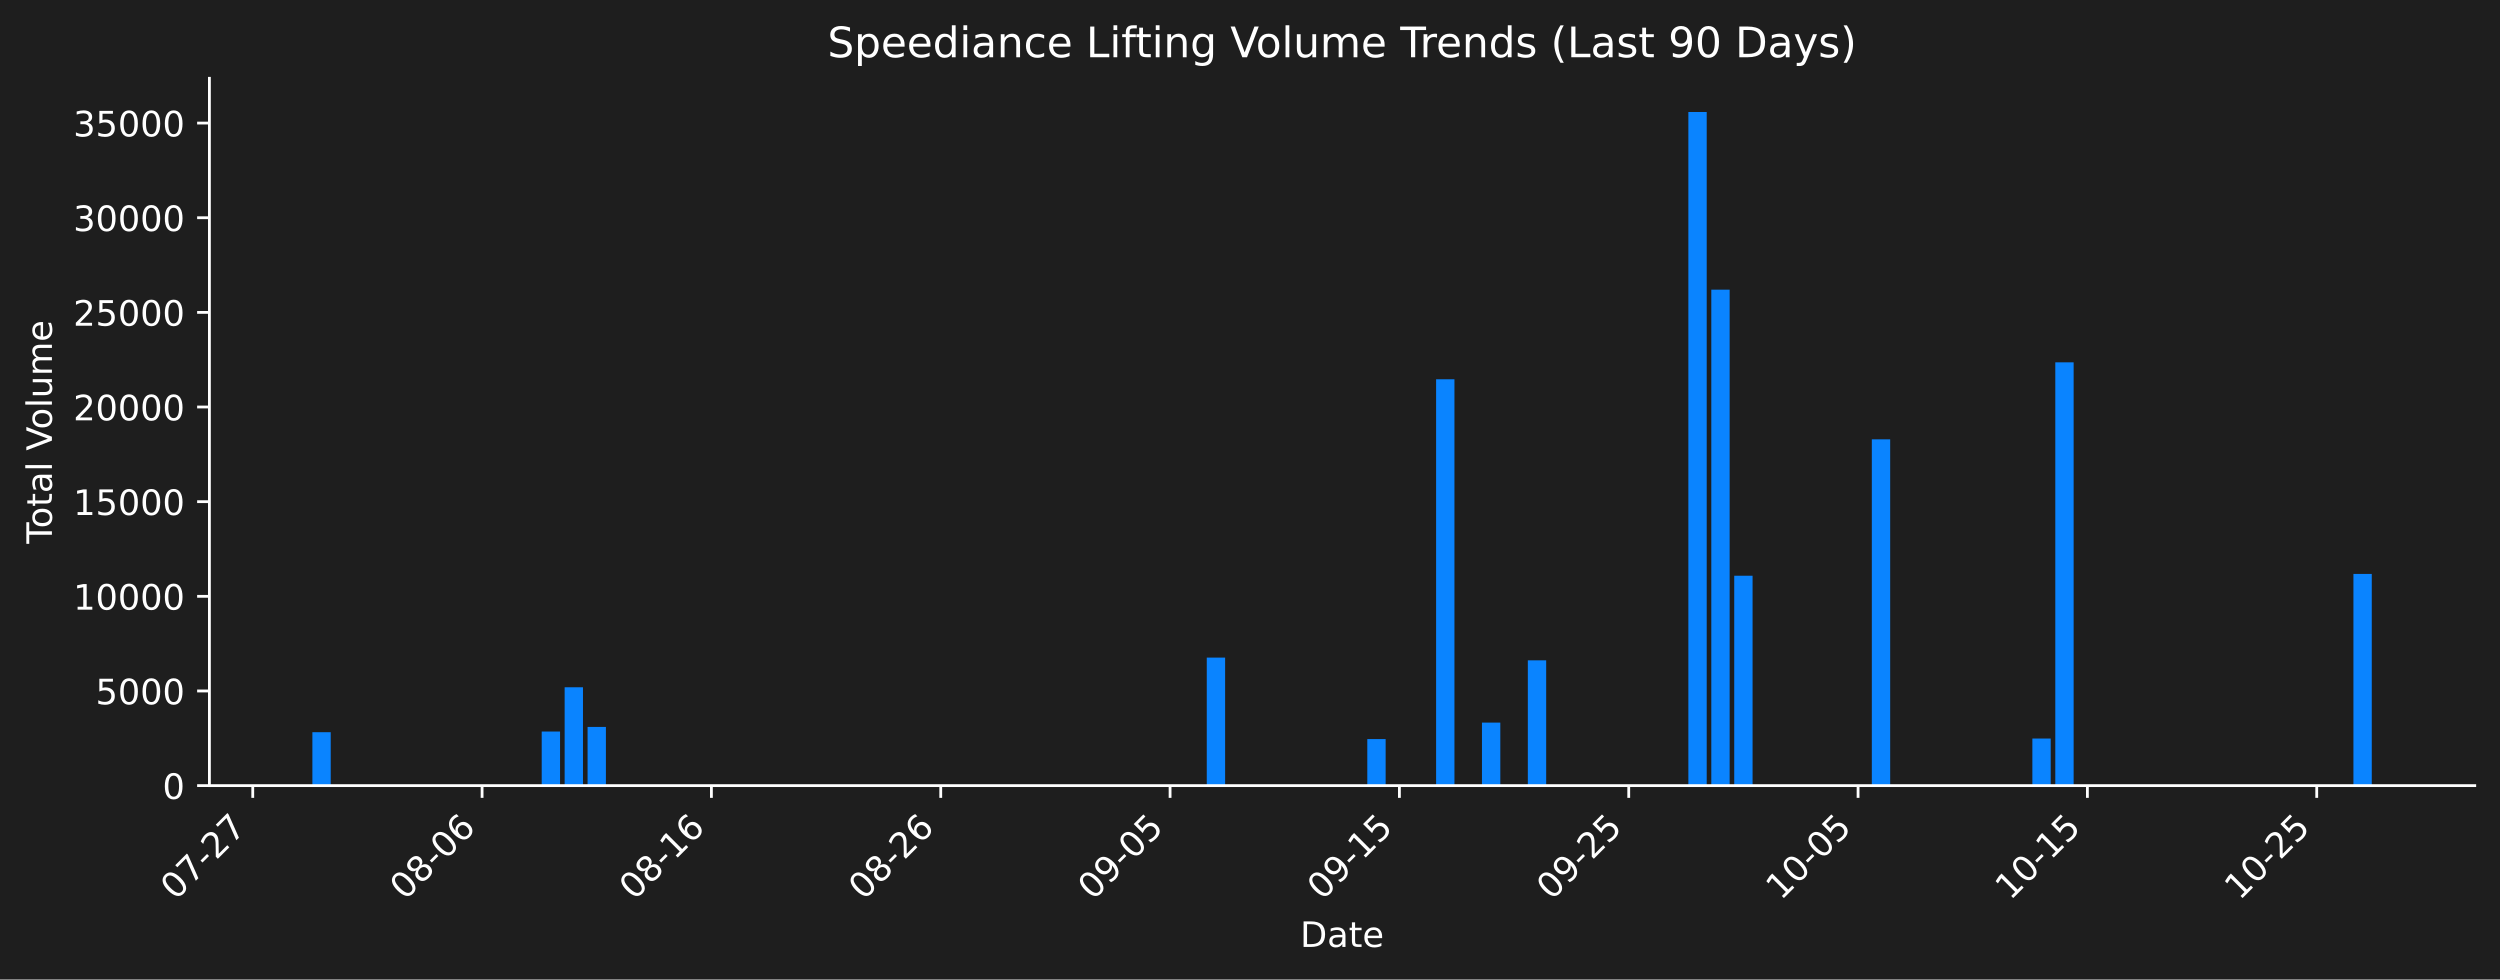
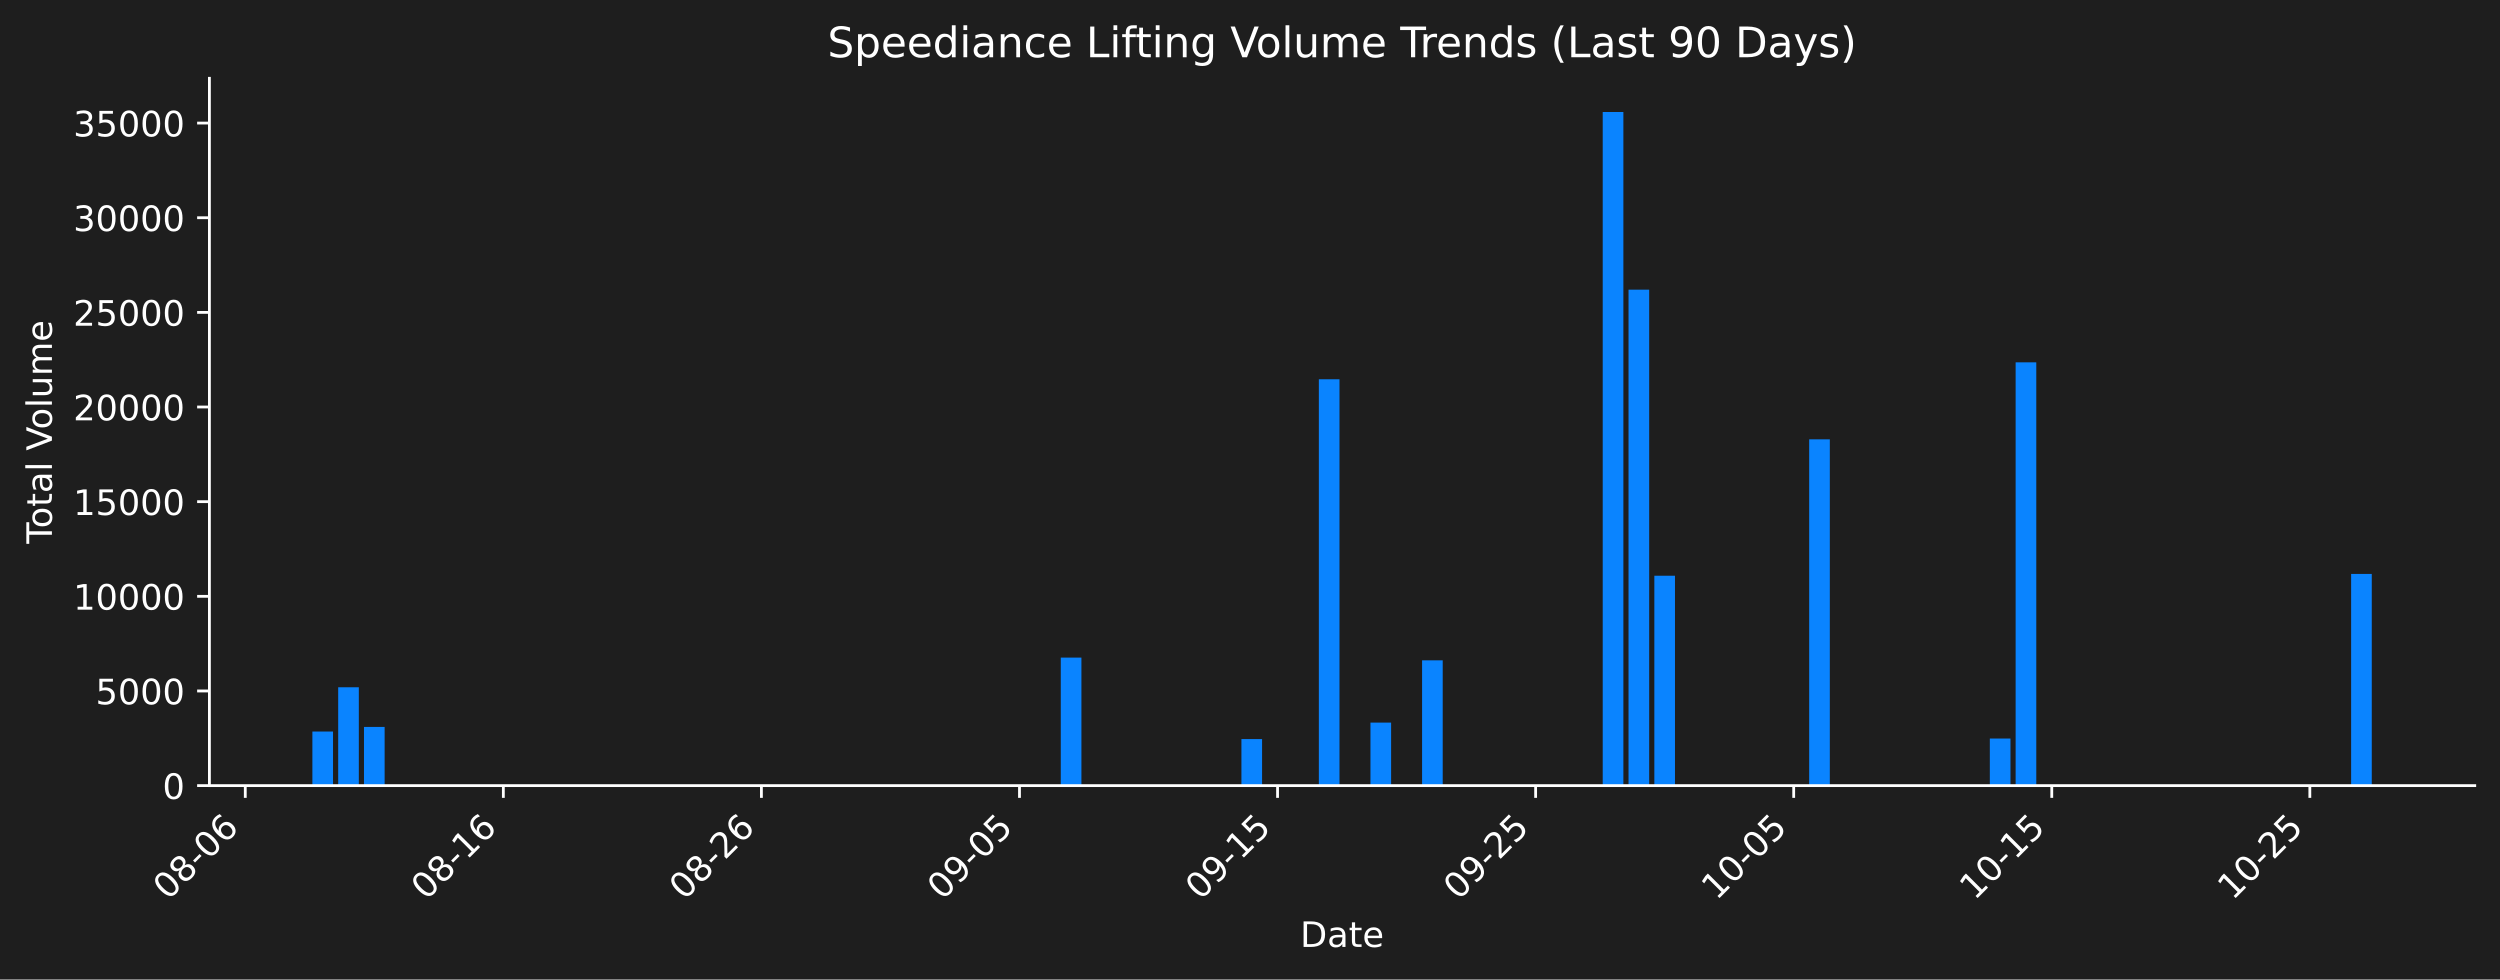
<svg xmlns="http://www.w3.org/2000/svg" xmlns:xlink="http://www.w3.org/1999/xlink" width="712.621pt" height="279.207pt" viewBox="0 0 712.621 279.207" version="1.1">
  <defs>
    <style type="text/css">*{stroke-linejoin: round; stroke-linecap: butt}</style>
  </defs>
  <g id="figure_1">
    <g id="patch_1">
      <path d="M 0 279.207  L 712.621 279.207  L 712.621 0  L 0 0  z " style="fill: #1e1e1e" />
    </g>
    <g id="axes_1">
      <g id="patch_2">
        <path d="M 59.691 223.939  L 705.421 223.939  L 705.421 22.318  L 59.691 22.318  L 59.691 223.939  z " style="fill: none" />
      </g>
      <g id="patch_3">
-         <path d="M 89.042 223.939  L 94.272 223.939  L 94.272 208.714  L 89.042 208.714  z " clip-path="url(#p6d4295b266)" style="fill: #0a84ff" />
+         <path d="M 89.042 223.939  L 94.927 223.939  L 94.927 208.513  L 89.042 208.513  z " clip-path="url(#p3758e4ab08)" style="fill: #0a84ff" />
      </g>
      <g id="patch_4">
-         <path d="M 154.413 223.939  L 159.642 223.939  L 159.642 208.513  L 154.413 208.513  z " clip-path="url(#p6d4295b266)" style="fill: #0a84ff" />
+         <path d="M 96.398 223.939  L 102.283 223.939  L 102.283 195.912  L 96.398 195.912  z " clip-path="url(#p3758e4ab08)" style="fill: #0a84ff" />
      </g>
      <g id="patch_5">
-         <path d="M 160.95 223.939  L 166.179 223.939  L 166.179 195.912  L 160.95 195.912  z " clip-path="url(#p6d4295b266)" style="fill: #0a84ff" />
+         <path d="M 103.754 223.939  L 109.639 223.939  L 109.639 207.219  L 103.754 207.219  z " clip-path="url(#p3758e4ab08)" style="fill: #0a84ff" />
      </g>
      <g id="patch_6">
-         <path d="M 167.487 223.939  L 172.716 223.939  L 172.716 207.219  L 167.487 207.219  z " clip-path="url(#p6d4295b266)" style="fill: #0a84ff" />
+         <path d="M 302.373 223.939  L 308.258 223.939  L 308.258 187.448  L 302.373 187.448  z " clip-path="url(#p3758e4ab08)" style="fill: #0a84ff" />
      </g>
      <g id="patch_7">
-         <path d="M 343.987 223.939  L 349.217 223.939  L 349.217 187.448  L 343.987 187.448  z " clip-path="url(#p6d4295b266)" style="fill: #0a84ff" />
+         <path d="M 353.866 223.939  L 359.751 223.939  L 359.751 210.678  L 353.866 210.678  z " clip-path="url(#p3758e4ab08)" style="fill: #0a84ff" />
      </g>
      <g id="patch_8">
-         <path d="M 389.746 223.939  L 394.976 223.939  L 394.976 210.678  L 389.746 210.678  z " clip-path="url(#p6d4295b266)" style="fill: #0a84ff" />
+         <path d="M 375.935 223.939  L 381.82 223.939  L 381.82 108.113  L 375.935 108.113  z " clip-path="url(#p3758e4ab08)" style="fill: #0a84ff" />
      </g>
      <g id="patch_9">
-         <path d="M 409.358 223.939  L 414.587 223.939  L 414.587 108.113  L 409.358 108.113  z " clip-path="url(#p6d4295b266)" style="fill: #0a84ff" />
+         <path d="M 390.647 223.939  L 396.532 223.939  L 396.532 205.981  L 390.647 205.981  z " clip-path="url(#p3758e4ab08)" style="fill: #0a84ff" />
      </g>
      <g id="patch_10">
-         <path d="M 422.432 223.939  L 427.661 223.939  L 427.661 205.981  L 422.432 205.981  z " clip-path="url(#p6d4295b266)" style="fill: #0a84ff" />
+         <path d="M 405.36 223.939  L 411.245 223.939  L 411.245 188.224  L 405.36 188.224  z " clip-path="url(#p3758e4ab08)" style="fill: #0a84ff" />
      </g>
      <g id="patch_11">
-         <path d="M 435.506 223.939  L 440.735 223.939  L 440.735 188.224  L 435.506 188.224  z " clip-path="url(#p6d4295b266)" style="fill: #0a84ff" />
+         <path d="M 456.854 223.939  L 462.739 223.939  L 462.739 31.919  L 456.854 31.919  z " clip-path="url(#p3758e4ab08)" style="fill: #0a84ff" />
      </g>
      <g id="patch_12">
-         <path d="M 481.265 223.939  L 486.495 223.939  L 486.495 31.919  L 481.265 31.919  z " clip-path="url(#p6d4295b266)" style="fill: #0a84ff" />
+         <path d="M 464.21 223.939  L 470.095 223.939  L 470.095 82.577  L 464.21 82.577  z " clip-path="url(#p3758e4ab08)" style="fill: #0a84ff" />
      </g>
      <g id="patch_13">
-         <path d="M 487.802 223.939  L 493.032 223.939  L 493.032 82.577  L 487.802 82.577  z " clip-path="url(#p6d4295b266)" style="fill: #0a84ff" />
+         <path d="M 471.566 223.939  L 477.451 223.939  L 477.451 164.121  L 471.566 164.121  z " clip-path="url(#p3758e4ab08)" style="fill: #0a84ff" />
      </g>
      <g id="patch_14">
-         <path d="M 494.339 223.939  L 499.569 223.939  L 499.569 164.121  L 494.339 164.121  z " clip-path="url(#p6d4295b266)" style="fill: #0a84ff" />
+         <path d="M 515.703 223.939  L 521.588 223.939  L 521.588 125.239  L 515.703 125.239  z " clip-path="url(#p3758e4ab08)" style="fill: #0a84ff" />
      </g>
      <g id="patch_15">
-         <path d="M 533.562 223.939  L 538.791 223.939  L 538.791 125.239  L 533.562 125.239  z " clip-path="url(#p6d4295b266)" style="fill: #0a84ff" />
+         <path d="M 567.197 223.939  L 573.082 223.939  L 573.082 210.514  L 567.197 210.514  z " clip-path="url(#p3758e4ab08)" style="fill: #0a84ff" />
      </g>
      <g id="patch_16">
-         <path d="M 579.321 223.939  L 584.551 223.939  L 584.551 210.514  L 579.321 210.514  z " clip-path="url(#p6d4295b266)" style="fill: #0a84ff" />
+         <path d="M 574.553 223.939  L 580.438 223.939  L 580.438 103.273  L 574.553 103.273  z " clip-path="url(#p3758e4ab08)" style="fill: #0a84ff" />
      </g>
      <g id="patch_17">
-         <path d="M 585.858 223.939  L 591.088 223.939  L 591.088 103.273  L 585.858 103.273  z " clip-path="url(#p6d4295b266)" style="fill: #0a84ff" />
-       </g>
-       <g id="patch_18">
-         <path d="M 670.84 223.939  L 676.069 223.939  L 676.069 163.598  L 670.84 163.598  z " clip-path="url(#p6d4295b266)" style="fill: #0a84ff" />
+         <path d="M 670.184 223.939  L 676.069 223.939  L 676.069 163.598  L 670.184 163.598  z " clip-path="url(#p3758e4ab08)" style="fill: #0a84ff" />
      </g>
      <g id="matplotlib.axis_1">
        <g id="xtick_1">
          <g id="line2d_1">
            <defs>
-               <path id="m72a44338f6" d="M 0 0  L 0 3.5  " style="stroke: #ffffff; stroke-width: 0.8" />
+               <path id="m75a19fc3f2" d="M 0 0  L 0 3.5  " style="stroke: #ffffff; stroke-width: 0.8" />
            </defs>
            <g>
-               <use xlink:href="#m72a44338f6" x="72.046" y="223.939" style="fill: #ffffff; stroke: #ffffff; stroke-width: 0.8" />
+               <use xlink:href="#m75a19fc3f2" x="69.916" y="223.939" style="fill: #ffffff; stroke: #ffffff; stroke-width: 0.8" />
            </g>
          </g>
          <g id="text_1">
-             <g style="fill: #ffffff" transform="translate(50.02812 256.8584) rotate(-45) scale(0.1 -0.1)">
+             <g style="fill: #ffffff" transform="translate(47.89825 256.8584) rotate(-45) scale(0.1 -0.1)">
              <defs>
                <path id="DejaVuSans-30" d="M 2034 4250  Q 1547 4250 1301 3770  Q 1056 3291 1056 2328  Q 1056 1369 1301 889  Q 1547 409 2034 409  Q 2525 409 2770 889  Q 3016 1369 3016 2328  Q 3016 3291 2770 3770  Q 2525 4250 2034 4250  z M 2034 4750  Q 2819 4750 3233 4129  Q 3647 3509 3647 2328  Q 3647 1150 3233 529  Q 2819 -91 2034 -91  Q 1250 -91 836 529  Q 422 1150 422 2328  Q 422 3509 836 4129  Q 1250 4750 2034 4750  z " transform="scale(0.015625)" />
-                 <path id="DejaVuSans-37" d="M 525 4666  L 3525 4666  L 3525 4397  L 1831 0  L 1172 0  L 2766 4134  L 525 4134  L 525 4666  z " transform="scale(0.015625)" />
+                 <path id="DejaVuSans-38" d="M 2034 2216  Q 1584 2216 1326 1975  Q 1069 1734 1069 1313  Q 1069 891 1326 650  Q 1584 409 2034 409  Q 2484 409 2743 651  Q 3003 894 3003 1313  Q 3003 1734 2745 1975  Q 2488 2216 2034 2216  z M 1403 2484  Q 997 2584 770 2862  Q 544 3141 544 3541  Q 544 4100 942 4425  Q 1341 4750 2034 4750  Q 2731 4750 3128 4425  Q 3525 4100 3525 3541  Q 3525 3141 3298 2862  Q 3072 2584 2669 2484  Q 3125 2378 3379 2068  Q 3634 1759 3634 1313  Q 3634 634 3220 271  Q 2806 -91 2034 -91  Q 1263 -91 848 271  Q 434 634 434 1313  Q 434 1759 690 2068  Q 947 2378 1403 2484  z M 1172 3481  Q 1172 3119 1398 2916  Q 1625 2713 2034 2713  Q 2441 2713 2670 2916  Q 2900 3119 2900 3481  Q 2900 3844 2670 4047  Q 2441 4250 2034 4250  Q 1625 4250 1398 4047  Q 1172 3844 1172 3481  z " transform="scale(0.015625)" />
                <path id="DejaVuSans-2d" d="M 313 2009  L 1997 2009  L 1997 1497  L 313 1497  L 313 2009  z " transform="scale(0.015625)" />
-                 <path id="DejaVuSans-32" d="M 1228 531  L 3431 531  L 3431 0  L 469 0  L 469 531  Q 828 903 1448 1529  Q 2069 2156 2228 2338  Q 2531 2678 2651 2914  Q 2772 3150 2772 3378  Q 2772 3750 2511 3984  Q 2250 4219 1831 4219  Q 1534 4219 1204 4116  Q 875 4013 500 3803  L 500 4441  Q 881 4594 1212 4672  Q 1544 4750 1819 4750  Q 2544 4750 2975 4387  Q 3406 4025 3406 3419  Q 3406 3131 3298 2873  Q 3191 2616 2906 2266  Q 2828 2175 2409 1742  Q 1991 1309 1228 531  z " transform="scale(0.015625)" />
+                 <path id="DejaVuSans-36" d="M 2113 2584  Q 1688 2584 1439 2293  Q 1191 2003 1191 1497  Q 1191 994 1439 701  Q 1688 409 2113 409  Q 2538 409 2786 701  Q 3034 994 3034 1497  Q 3034 2003 2786 2293  Q 2538 2584 2113 2584  z M 3366 4563  L 3366 3988  Q 3128 4100 2886 4159  Q 2644 4219 2406 4219  Q 1781 4219 1451 3797  Q 1122 3375 1075 2522  Q 1259 2794 1537 2939  Q 1816 3084 2150 3084  Q 2853 3084 3261 2657  Q 3669 2231 3669 1497  Q 3669 778 3244 343  Q 2819 -91 2113 -91  Q 1303 -91 875 529  Q 447 1150 447 2328  Q 447 3434 972 4092  Q 1497 4750 2381 4750  Q 2619 4750 2861 4703  Q 3103 4656 3366 4563  z " transform="scale(0.015625)" />
              </defs>
              <use xlink:href="#DejaVuSans-30" />
-               <use xlink:href="#DejaVuSans-37" transform="translate(63.62305 0)" />
-               <use xlink:href="#DejaVuSans-2d" transform="translate(127.2461 0)" />
-               <use xlink:href="#DejaVuSans-32" transform="translate(163.3301 0)" />
-               <use xlink:href="#DejaVuSans-37" transform="translate(226.9531 0)" />
+               <use xlink:href="#DejaVuSans-38" transform="translate(63.62305 0)" />
+               <use xlink:href="#DejaVuSans-2d" transform="translate(127.2461 0)" />
+               <use xlink:href="#DejaVuSans-30" transform="translate(163.3301 0)" />
+               <use xlink:href="#DejaVuSans-36" transform="translate(226.9531 0)" />
            </g>
          </g>
        </g>
        <g id="xtick_2">
          <g id="line2d_2">
            <g>
-               <use xlink:href="#m72a44338f6" x="137.416" y="223.939" style="fill: #ffffff; stroke: #ffffff; stroke-width: 0.8" />
+               <use xlink:href="#m75a19fc3f2" x="143.478" y="223.939" style="fill: #ffffff; stroke: #ffffff; stroke-width: 0.8" />
            </g>
          </g>
          <g id="text_2">
-             <g style="fill: #ffffff" transform="translate(115.3986 256.8584) rotate(-45) scale(0.1 -0.1)">
-               <defs>
-                 <path id="DejaVuSans-38" d="M 2034 2216  Q 1584 2216 1326 1975  Q 1069 1734 1069 1313  Q 1069 891 1326 650  Q 1584 409 2034 409  Q 2484 409 2743 651  Q 3003 894 3003 1313  Q 3003 1734 2745 1975  Q 2488 2216 2034 2216  z M 1403 2484  Q 997 2584 770 2862  Q 544 3141 544 3541  Q 544 4100 942 4425  Q 1341 4750 2034 4750  Q 2731 4750 3128 4425  Q 3525 4100 3525 3541  Q 3525 3141 3298 2862  Q 3072 2584 2669 2484  Q 3125 2378 3379 2068  Q 3634 1759 3634 1313  Q 3634 634 3220 271  Q 2806 -91 2034 -91  Q 1263 -91 848 271  Q 434 634 434 1313  Q 434 1759 690 2068  Q 947 2378 1403 2484  z M 1172 3481  Q 1172 3119 1398 2916  Q 1625 2713 2034 2713  Q 2441 2713 2670 2916  Q 2900 3119 2900 3481  Q 2900 3844 2670 4047  Q 2441 4250 2034 4250  Q 1625 4250 1398 4047  Q 1172 3844 1172 3481  z " transform="scale(0.015625)" />
-                 <path id="DejaVuSans-36" d="M 2113 2584  Q 1688 2584 1439 2293  Q 1191 2003 1191 1497  Q 1191 994 1439 701  Q 1688 409 2113 409  Q 2538 409 2786 701  Q 3034 994 3034 1497  Q 3034 2003 2786 2293  Q 2538 2584 2113 2584  z M 3366 4563  L 3366 3988  Q 3128 4100 2886 4159  Q 2644 4219 2406 4219  Q 1781 4219 1451 3797  Q 1122 3375 1075 2522  Q 1259 2794 1537 2939  Q 1816 3084 2150 3084  Q 2853 3084 3261 2657  Q 3669 2231 3669 1497  Q 3669 778 3244 343  Q 2819 -91 2113 -91  Q 1303 -91 875 529  Q 447 1150 447 2328  Q 447 3434 972 4092  Q 1497 4750 2381 4750  Q 2619 4750 2861 4703  Q 3103 4656 3366 4563  z " transform="scale(0.015625)" />
-               </defs>
-               <use xlink:href="#DejaVuSans-30" />
-               <use xlink:href="#DejaVuSans-38" transform="translate(63.62305 0)" />
-               <use xlink:href="#DejaVuSans-2d" transform="translate(127.2461 0)" />
-               <use xlink:href="#DejaVuSans-30" transform="translate(163.3301 0)" />
-               <use xlink:href="#DejaVuSans-36" transform="translate(226.9531 0)" />
-             </g>
-           </g>
-         </g>
-         <g id="xtick_3">
-           <g id="line2d_3">
-             <g>
-               <use xlink:href="#m72a44338f6" x="202.787" y="223.939" style="fill: #ffffff; stroke: #ffffff; stroke-width: 0.8" />
-             </g>
-           </g>
-           <g id="text_3">
-             <g style="fill: #ffffff" transform="translate(180.7692 256.8584) rotate(-45) scale(0.1 -0.1)">
+             <g style="fill: #ffffff" transform="translate(121.4606 256.8584) rotate(-45) scale(0.1 -0.1)">
              <defs>
                <path id="DejaVuSans-31" d="M 794 531  L 1825 531  L 1825 4091  L 703 3866  L 703 4441  L 1819 4666  L 2450 4666  L 2450 531  L 3481 531  L 3481 0  L 794 0  L 794 531  z " transform="scale(0.015625)" />
              </defs>
              <use xlink:href="#DejaVuSans-30" />
              <use xlink:href="#DejaVuSans-38" transform="translate(63.62305 0)" />
              <use xlink:href="#DejaVuSans-2d" transform="translate(127.2461 0)" />
              <use xlink:href="#DejaVuSans-31" transform="translate(163.3301 0)" />
              <use xlink:href="#DejaVuSans-36" transform="translate(226.9531 0)" />
            </g>
          </g>
        </g>
+         <g id="xtick_3">
+           <g id="line2d_3">
+             <g>
+               <use xlink:href="#m75a19fc3f2" x="217.04" y="223.939" style="fill: #ffffff; stroke: #ffffff; stroke-width: 0.8" />
+             </g>
+           </g>
+           <g id="text_3">
+             <g style="fill: #ffffff" transform="translate(195.0229 256.8584) rotate(-45) scale(0.1 -0.1)">
+               <defs>
+                 <path id="DejaVuSans-32" d="M 1228 531  L 3431 531  L 3431 0  L 469 0  L 469 531  Q 828 903 1448 1529  Q 2069 2156 2228 2338  Q 2531 2678 2651 2914  Q 2772 3150 2772 3378  Q 2772 3750 2511 3984  Q 2250 4219 1831 4219  Q 1534 4219 1204 4116  Q 875 4013 500 3803  L 500 4441  Q 881 4594 1212 4672  Q 1544 4750 1819 4750  Q 2544 4750 2975 4387  Q 3406 4025 3406 3419  Q 3406 3131 3298 2873  Q 3191 2616 2906 2266  Q 2828 2175 2409 1742  Q 1991 1309 1228 531  z " transform="scale(0.015625)" />
+               </defs>
+               <use xlink:href="#DejaVuSans-30" />
+               <use xlink:href="#DejaVuSans-38" transform="translate(63.62305 0)" />
+               <use xlink:href="#DejaVuSans-2d" transform="translate(127.2461 0)" />
+               <use xlink:href="#DejaVuSans-32" transform="translate(163.3301 0)" />
+               <use xlink:href="#DejaVuSans-36" transform="translate(226.9531 0)" />
+             </g>
+           </g>
+         </g>
        <g id="xtick_4">
          <g id="line2d_4">
            <g>
-               <use xlink:href="#m72a44338f6" x="268.157" y="223.939" style="fill: #ffffff; stroke: #ffffff; stroke-width: 0.8" />
+               <use xlink:href="#m75a19fc3f2" x="290.603" y="223.939" style="fill: #ffffff; stroke: #ffffff; stroke-width: 0.8" />
            </g>
          </g>
          <g id="text_4">
-             <g style="fill: #ffffff" transform="translate(246.1397 256.8584) rotate(-45) scale(0.1 -0.1)">
-               <use xlink:href="#DejaVuSans-30" />
-               <use xlink:href="#DejaVuSans-38" transform="translate(63.62305 0)" />
-               <use xlink:href="#DejaVuSans-2d" transform="translate(127.2461 0)" />
-               <use xlink:href="#DejaVuSans-32" transform="translate(163.3301 0)" />
-               <use xlink:href="#DejaVuSans-36" transform="translate(226.9531 0)" />
-             </g>
-           </g>
-         </g>
-         <g id="xtick_5">
-           <g id="line2d_5">
-             <g>
-               <use xlink:href="#m72a44338f6" x="333.528" y="223.939" style="fill: #ffffff; stroke: #ffffff; stroke-width: 0.8" />
-             </g>
-           </g>
-           <g id="text_5">
-             <g style="fill: #ffffff" transform="translate(311.5102 256.8584) rotate(-45) scale(0.1 -0.1)">
+             <g style="fill: #ffffff" transform="translate(268.5852 256.8584) rotate(-45) scale(0.1 -0.1)">
              <defs>
                <path id="DejaVuSans-39" d="M 703 97  L 703 672  Q 941 559 1184 500  Q 1428 441 1663 441  Q 2288 441 2617 861  Q 2947 1281 2994 2138  Q 2813 1869 2534 1725  Q 2256 1581 1919 1581  Q 1219 1581 811 2004  Q 403 2428 403 3163  Q 403 3881 828 4315  Q 1253 4750 1959 4750  Q 2769 4750 3195 4129  Q 3622 3509 3622 2328  Q 3622 1225 3098 567  Q 2575 -91 1691 -91  Q 1453 -91 1209 -44  Q 966 3 703 97  z M 1959 2075  Q 2384 2075 2632 2365  Q 2881 2656 2881 3163  Q 2881 3666 2632 3958  Q 2384 4250 1959 4250  Q 1534 4250 1286 3958  Q 1038 3666 1038 3163  Q 1038 2656 1286 2365  Q 1534 2075 1959 2075  z " transform="scale(0.015625)" />
                <path id="DejaVuSans-35" d="M 691 4666  L 3169 4666  L 3169 4134  L 1269 4134  L 1269 2991  Q 1406 3038 1543 3061  Q 1681 3084 1819 3084  Q 2600 3084 3056 2656  Q 3513 2228 3513 1497  Q 3513 744 3044 326  Q 2575 -91 1722 -91  Q 1428 -91 1123 -41  Q 819 9 494 109  L 494 744  Q 775 591 1075 516  Q 1375 441 1709 441  Q 2250 441 2565 725  Q 2881 1009 2881 1497  Q 2881 1984 2565 2268  Q 2250 2553 1709 2553  Q 1456 2553 1204 2497  Q 953 2441 691 2322  L 691 4666  z " transform="scale(0.015625)" />
              </defs>
              <use xlink:href="#DejaVuSans-30" />
              <use xlink:href="#DejaVuSans-39" transform="translate(63.62305 0)" />
              <use xlink:href="#DejaVuSans-2d" transform="translate(127.2461 0)" />
              <use xlink:href="#DejaVuSans-30" transform="translate(163.3301 0)" />
              <use xlink:href="#DejaVuSans-35" transform="translate(226.9531 0)" />
            </g>
          </g>
        </g>
+         <g id="xtick_5">
+           <g id="line2d_5">
+             <g>
+               <use xlink:href="#m75a19fc3f2" x="364.165" y="223.939" style="fill: #ffffff; stroke: #ffffff; stroke-width: 0.8" />
+             </g>
+           </g>
+           <g id="text_5">
+             <g style="fill: #ffffff" transform="translate(342.1475 256.8584) rotate(-45) scale(0.1 -0.1)">
+               <use xlink:href="#DejaVuSans-30" />
+               <use xlink:href="#DejaVuSans-39" transform="translate(63.62305 0)" />
+               <use xlink:href="#DejaVuSans-2d" transform="translate(127.2461 0)" />
+               <use xlink:href="#DejaVuSans-31" transform="translate(163.3301 0)" />
+               <use xlink:href="#DejaVuSans-35" transform="translate(226.9531 0)" />
+             </g>
+           </g>
+         </g>
        <g id="xtick_6">
          <g id="line2d_6">
            <g>
-               <use xlink:href="#m72a44338f6" x="398.898" y="223.939" style="fill: #ffffff; stroke: #ffffff; stroke-width: 0.8" />
+               <use xlink:href="#m75a19fc3f2" x="437.727" y="223.939" style="fill: #ffffff; stroke: #ffffff; stroke-width: 0.8" />
            </g>
          </g>
          <g id="text_6">
-             <g style="fill: #ffffff" transform="translate(376.8807 256.8584) rotate(-45) scale(0.1 -0.1)">
+             <g style="fill: #ffffff" transform="translate(415.7098 256.8584) rotate(-45) scale(0.1 -0.1)">
              <use xlink:href="#DejaVuSans-30" />
              <use xlink:href="#DejaVuSans-39" transform="translate(63.62305 0)" />
              <use xlink:href="#DejaVuSans-2d" transform="translate(127.2461 0)" />
-               <use xlink:href="#DejaVuSans-31" transform="translate(163.3301 0)" />
+               <use xlink:href="#DejaVuSans-32" transform="translate(163.3301 0)" />
              <use xlink:href="#DejaVuSans-35" transform="translate(226.9531 0)" />
            </g>
          </g>
        </g>
        <g id="xtick_7">
          <g id="line2d_7">
            <g>
-               <use xlink:href="#m72a44338f6" x="464.269" y="223.939" style="fill: #ffffff; stroke: #ffffff; stroke-width: 0.8" />
+               <use xlink:href="#m75a19fc3f2" x="511.29" y="223.939" style="fill: #ffffff; stroke: #ffffff; stroke-width: 0.8" />
            </g>
          </g>
          <g id="text_7">
-             <g style="fill: #ffffff" transform="translate(442.2512 256.8584) rotate(-45) scale(0.1 -0.1)">
-               <use xlink:href="#DejaVuSans-30" />
-               <use xlink:href="#DejaVuSans-39" transform="translate(63.62305 0)" />
-               <use xlink:href="#DejaVuSans-2d" transform="translate(127.2461 0)" />
-               <use xlink:href="#DejaVuSans-32" transform="translate(163.3301 0)" />
+             <g style="fill: #ffffff" transform="translate(489.2721 256.8584) rotate(-45) scale(0.1 -0.1)">
+               <use xlink:href="#DejaVuSans-31" />
+               <use xlink:href="#DejaVuSans-30" transform="translate(63.62305 0)" />
+               <use xlink:href="#DejaVuSans-2d" transform="translate(127.2461 0)" />
+               <use xlink:href="#DejaVuSans-30" transform="translate(163.3301 0)" />
              <use xlink:href="#DejaVuSans-35" transform="translate(226.9531 0)" />
            </g>
          </g>
        </g>
        <g id="xtick_8">
          <g id="line2d_8">
            <g>
-               <use xlink:href="#m72a44338f6" x="529.639" y="223.939" style="fill: #ffffff; stroke: #ffffff; stroke-width: 0.8" />
+               <use xlink:href="#m75a19fc3f2" x="584.852" y="223.939" style="fill: #ffffff; stroke: #ffffff; stroke-width: 0.8" />
            </g>
          </g>
          <g id="text_8">
-             <g style="fill: #ffffff" transform="translate(507.6218 256.8584) rotate(-45) scale(0.1 -0.1)">
+             <g style="fill: #ffffff" transform="translate(562.8345 256.8584) rotate(-45) scale(0.1 -0.1)">
              <use xlink:href="#DejaVuSans-31" />
              <use xlink:href="#DejaVuSans-30" transform="translate(63.62305 0)" />
              <use xlink:href="#DejaVuSans-2d" transform="translate(127.2461 0)" />
-               <use xlink:href="#DejaVuSans-30" transform="translate(163.3301 0)" />
+               <use xlink:href="#DejaVuSans-31" transform="translate(163.3301 0)" />
              <use xlink:href="#DejaVuSans-35" transform="translate(226.9531 0)" />
            </g>
          </g>
        </g>
        <g id="xtick_9">
          <g id="line2d_9">
            <g>
-               <use xlink:href="#m72a44338f6" x="595.01" y="223.939" style="fill: #ffffff; stroke: #ffffff; stroke-width: 0.8" />
+               <use xlink:href="#m75a19fc3f2" x="658.414" y="223.939" style="fill: #ffffff; stroke: #ffffff; stroke-width: 0.8" />
            </g>
          </g>
          <g id="text_9">
-             <g style="fill: #ffffff" transform="translate(572.9923 256.8584) rotate(-45) scale(0.1 -0.1)">
+             <g style="fill: #ffffff" transform="translate(636.3968 256.8584) rotate(-45) scale(0.1 -0.1)">
              <use xlink:href="#DejaVuSans-31" />
              <use xlink:href="#DejaVuSans-30" transform="translate(63.62305 0)" />
              <use xlink:href="#DejaVuSans-2d" transform="translate(127.2461 0)" />
-               <use xlink:href="#DejaVuSans-31" transform="translate(163.3301 0)" />
-               <use xlink:href="#DejaVuSans-35" transform="translate(226.9531 0)" />
-             </g>
-           </g>
-         </g>
-         <g id="xtick_10">
-           <g id="line2d_10">
-             <g>
-               <use xlink:href="#m72a44338f6" x="660.38" y="223.939" style="fill: #ffffff; stroke: #ffffff; stroke-width: 0.8" />
-             </g>
-           </g>
-           <g id="text_10">
-             <g style="fill: #ffffff" transform="translate(638.3628 256.8584) rotate(-45) scale(0.1 -0.1)">
-               <use xlink:href="#DejaVuSans-31" />
-               <use xlink:href="#DejaVuSans-30" transform="translate(63.62305 0)" />
-               <use xlink:href="#DejaVuSans-2d" transform="translate(127.2461 0)" />
              <use xlink:href="#DejaVuSans-32" transform="translate(163.3301 0)" />
              <use xlink:href="#DejaVuSans-35" transform="translate(226.9531 0)" />
            </g>
          </g>
        </g>
-         <g id="text_11">
+         <g id="text_10">
          <g style="fill: #ffffff" transform="translate(370.6048 269.9274) scale(0.1 -0.1)">
            <defs>
              <path id="DejaVuSans-44" d="M 1259 4147  L 1259 519  L 2022 519  Q 2988 519 3436 956  Q 3884 1394 3884 2338  Q 3884 3275 3436 3711  Q 2988 4147 2022 4147  L 1259 4147  z M 628 4666  L 1925 4666  Q 3281 4666 3915 4102  Q 4550 3538 4550 2338  Q 4550 1131 3912 565  Q 3275 0 1925 0  L 628 0  L 628 4666  z " transform="scale(0.015625)" />
              <path id="DejaVuSans-61" d="M 2194 1759  Q 1497 1759 1228 1600  Q 959 1441 959 1056  Q 959 750 1161 570  Q 1363 391 1709 391  Q 2188 391 2477 730  Q 2766 1069 2766 1631  L 2766 1759  L 2194 1759  z M 3341 1997  L 3341 0  L 2766 0  L 2766 531  Q 2569 213 2275 61  Q 1981 -91 1556 -91  Q 1019 -91 701 211  Q 384 513 384 1019  Q 384 1609 779 1909  Q 1175 2209 1959 2209  L 2766 2209  L 2766 2266  Q 2766 2663 2505 2880  Q 2244 3097 1772 3097  Q 1472 3097 1187 3025  Q 903 2953 641 2809  L 641 3341  Q 956 3463 1253 3523  Q 1550 3584 1831 3584  Q 2591 3584 2966 3190  Q 3341 2797 3341 1997  z " transform="scale(0.015625)" />
              <path id="DejaVuSans-74" d="M 1172 4494  L 1172 3500  L 2356 3500  L 2356 3053  L 1172 3053  L 1172 1153  Q 1172 725 1289 603  Q 1406 481 1766 481  L 2356 481  L 2356 0  L 1766 0  Q 1100 0 847 248  Q 594 497 594 1153  L 594 3053  L 172 3053  L 172 3500  L 594 3500  L 594 4494  L 1172 4494  z " transform="scale(0.015625)" />
              <path id="DejaVuSans-65" d="M 3597 1894  L 3597 1613  L 953 1613  Q 991 1019 1311 708  Q 1631 397 2203 397  Q 2534 397 2845 478  Q 3156 559 3463 722  L 3463 178  Q 3153 47 2828 -22  Q 2503 -91 2169 -91  Q 1331 -91 842 396  Q 353 884 353 1716  Q 353 2575 817 3079  Q 1281 3584 2069 3584  Q 2775 3584 3186 3129  Q 3597 2675 3597 1894  z M 3022 2063  Q 3016 2534 2758 2815  Q 2500 3097 2075 3097  Q 1594 3097 1305 2825  Q 1016 2553 972 2059  L 3022 2063  z " transform="scale(0.015625)" />
            </defs>
            <use xlink:href="#DejaVuSans-44" />
            <use xlink:href="#DejaVuSans-61" transform="translate(77.00195 0)" />
            <use xlink:href="#DejaVuSans-74" transform="translate(138.2812 0)" />
            <use xlink:href="#DejaVuSans-65" transform="translate(177.4902 0)" />
          </g>
        </g>
      </g>
      <g id="matplotlib.axis_2">
        <g id="ytick_1">
+           <g id="line2d_10">
+             <defs>
+               <path id="ma2e1c6cd0d" d="M 0 0  L -3.5 0  " style="stroke: #ffffff; stroke-width: 0.8" />
+             </defs>
+             <g>
+               <use xlink:href="#ma2e1c6cd0d" x="59.691" y="223.939" style="fill: #ffffff; stroke: #ffffff; stroke-width: 0.8" />
+             </g>
+           </g>
+           <g id="text_11">
+             <g style="fill: #ffffff" transform="translate(46.32812 227.7378) scale(0.1 -0.1)">
+               <use xlink:href="#DejaVuSans-30" />
+             </g>
+           </g>
+         </g>
+         <g id="ytick_2">
          <g id="line2d_11">
-             <defs>
-               <path id="m340a28d5cd" d="M 0 0  L -3.5 0  " style="stroke: #ffffff; stroke-width: 0.8" />
-             </defs>
-             <g>
-               <use xlink:href="#m340a28d5cd" x="59.691" y="223.939" style="fill: #ffffff; stroke: #ffffff; stroke-width: 0.8" />
+             <g>
+               <use xlink:href="#ma2e1c6cd0d" x="59.691" y="196.96" style="fill: #ffffff; stroke: #ffffff; stroke-width: 0.8" />
            </g>
          </g>
          <g id="text_12">
-             <g style="fill: #ffffff" transform="translate(46.32812 227.7378) scale(0.1 -0.1)">
-               <use xlink:href="#DejaVuSans-30" />
-             </g>
-           </g>
-         </g>
-         <g id="ytick_2">
-           <g id="line2d_12">
-             <g>
-               <use xlink:href="#m340a28d5cd" x="59.691" y="196.96" style="fill: #ffffff; stroke: #ffffff; stroke-width: 0.8" />
-             </g>
-           </g>
-           <g id="text_13">
            <g style="fill: #ffffff" transform="translate(27.24063 200.7589) scale(0.1 -0.1)">
              <use xlink:href="#DejaVuSans-35" />
              <use xlink:href="#DejaVuSans-30" transform="translate(63.62305 0)" />
              <use xlink:href="#DejaVuSans-30" transform="translate(127.2461 0)" />
              <use xlink:href="#DejaVuSans-30" transform="translate(190.8691 0)" />
            </g>
          </g>
        </g>
        <g id="ytick_3">
-           <g id="line2d_13">
-             <g>
-               <use xlink:href="#m340a28d5cd" x="59.691" y="169.981" style="fill: #ffffff; stroke: #ffffff; stroke-width: 0.8" />
-             </g>
-           </g>
-           <g id="text_14">
+           <g id="line2d_12">
+             <g>
+               <use xlink:href="#ma2e1c6cd0d" x="59.691" y="169.981" style="fill: #ffffff; stroke: #ffffff; stroke-width: 0.8" />
+             </g>
+           </g>
+           <g id="text_13">
            <g style="fill: #ffffff" transform="translate(20.87813 173.78) scale(0.1 -0.1)">
              <use xlink:href="#DejaVuSans-31" />
              <use xlink:href="#DejaVuSans-30" transform="translate(63.62305 0)" />
              <use xlink:href="#DejaVuSans-30" transform="translate(127.2461 0)" />
              <use xlink:href="#DejaVuSans-30" transform="translate(190.8691 0)" />
              <use xlink:href="#DejaVuSans-30" transform="translate(254.4922 0)" />
            </g>
          </g>
        </g>
        <g id="ytick_4">
-           <g id="line2d_14">
-             <g>
-               <use xlink:href="#m340a28d5cd" x="59.691" y="143.002" style="fill: #ffffff; stroke: #ffffff; stroke-width: 0.8" />
-             </g>
-           </g>
-           <g id="text_15">
+           <g id="line2d_13">
+             <g>
+               <use xlink:href="#ma2e1c6cd0d" x="59.691" y="143.002" style="fill: #ffffff; stroke: #ffffff; stroke-width: 0.8" />
+             </g>
+           </g>
+           <g id="text_14">
            <g style="fill: #ffffff" transform="translate(20.87813 146.8011) scale(0.1 -0.1)">
              <use xlink:href="#DejaVuSans-31" />
              <use xlink:href="#DejaVuSans-35" transform="translate(63.62305 0)" />
              <use xlink:href="#DejaVuSans-30" transform="translate(127.2461 0)" />
              <use xlink:href="#DejaVuSans-30" transform="translate(190.8691 0)" />
              <use xlink:href="#DejaVuSans-30" transform="translate(254.4922 0)" />
            </g>
          </g>
        </g>
        <g id="ytick_5">
-           <g id="line2d_15">
-             <g>
-               <use xlink:href="#m340a28d5cd" x="59.691" y="116.023" style="fill: #ffffff; stroke: #ffffff; stroke-width: 0.8" />
-             </g>
-           </g>
-           <g id="text_16">
+           <g id="line2d_14">
+             <g>
+               <use xlink:href="#ma2e1c6cd0d" x="59.691" y="116.023" style="fill: #ffffff; stroke: #ffffff; stroke-width: 0.8" />
+             </g>
+           </g>
+           <g id="text_15">
            <g style="fill: #ffffff" transform="translate(20.87813 119.8223) scale(0.1 -0.1)">
              <use xlink:href="#DejaVuSans-32" />
              <use xlink:href="#DejaVuSans-30" transform="translate(63.62305 0)" />
              <use xlink:href="#DejaVuSans-30" transform="translate(127.2461 0)" />
              <use xlink:href="#DejaVuSans-30" transform="translate(190.8691 0)" />
              <use xlink:href="#DejaVuSans-30" transform="translate(254.4922 0)" />
            </g>
          </g>
        </g>
        <g id="ytick_6">
-           <g id="line2d_16">
-             <g>
-               <use xlink:href="#m340a28d5cd" x="59.691" y="89.044" style="fill: #ffffff; stroke: #ffffff; stroke-width: 0.8" />
-             </g>
-           </g>
-           <g id="text_17">
+           <g id="line2d_15">
+             <g>
+               <use xlink:href="#ma2e1c6cd0d" x="59.691" y="89.044" style="fill: #ffffff; stroke: #ffffff; stroke-width: 0.8" />
+             </g>
+           </g>
+           <g id="text_16">
            <g style="fill: #ffffff" transform="translate(20.87813 92.84338) scale(0.1 -0.1)">
              <use xlink:href="#DejaVuSans-32" />
              <use xlink:href="#DejaVuSans-35" transform="translate(63.62305 0)" />
              <use xlink:href="#DejaVuSans-30" transform="translate(127.2461 0)" />
              <use xlink:href="#DejaVuSans-30" transform="translate(190.8691 0)" />
              <use xlink:href="#DejaVuSans-30" transform="translate(254.4922 0)" />
            </g>
          </g>
        </g>
        <g id="ytick_7">
-           <g id="line2d_17">
-             <g>
-               <use xlink:href="#m340a28d5cd" x="59.691" y="62.065" style="fill: #ffffff; stroke: #ffffff; stroke-width: 0.8" />
-             </g>
-           </g>
-           <g id="text_18">
+           <g id="line2d_16">
+             <g>
+               <use xlink:href="#ma2e1c6cd0d" x="59.691" y="62.065" style="fill: #ffffff; stroke: #ffffff; stroke-width: 0.8" />
+             </g>
+           </g>
+           <g id="text_17">
            <g style="fill: #ffffff" transform="translate(20.87813 65.86451) scale(0.1 -0.1)">
              <defs>
                <path id="DejaVuSans-33" d="M 2597 2516  Q 3050 2419 3304 2112  Q 3559 1806 3559 1356  Q 3559 666 3084 287  Q 2609 -91 1734 -91  Q 1441 -91 1130 -33  Q 819 25 488 141  L 488 750  Q 750 597 1062 519  Q 1375 441 1716 441  Q 2309 441 2620 675  Q 2931 909 2931 1356  Q 2931 1769 2642 2001  Q 2353 2234 1838 2234  L 1294 2234  L 1294 2753  L 1863 2753  Q 2328 2753 2575 2939  Q 2822 3125 2822 3475  Q 2822 3834 2567 4026  Q 2313 4219 1838 4219  Q 1578 4219 1281 4162  Q 984 4106 628 3988  L 628 4550  Q 988 4650 1302 4700  Q 1616 4750 1894 4750  Q 2613 4750 3031 4423  Q 3450 4097 3450 3541  Q 3450 3153 3228 2886  Q 3006 2619 2597 2516  z " transform="scale(0.015625)" />
              </defs>
              <use xlink:href="#DejaVuSans-33" />
              <use xlink:href="#DejaVuSans-30" transform="translate(63.62305 0)" />
              <use xlink:href="#DejaVuSans-30" transform="translate(127.2461 0)" />
              <use xlink:href="#DejaVuSans-30" transform="translate(190.8691 0)" />
              <use xlink:href="#DejaVuSans-30" transform="translate(254.4922 0)" />
            </g>
          </g>
        </g>
        <g id="ytick_8">
-           <g id="line2d_18">
-             <g>
-               <use xlink:href="#m340a28d5cd" x="59.691" y="35.086" style="fill: #ffffff; stroke: #ffffff; stroke-width: 0.8" />
-             </g>
-           </g>
-           <g id="text_19">
+           <g id="line2d_17">
+             <g>
+               <use xlink:href="#ma2e1c6cd0d" x="59.691" y="35.086" style="fill: #ffffff; stroke: #ffffff; stroke-width: 0.8" />
+             </g>
+           </g>
+           <g id="text_18">
            <g style="fill: #ffffff" transform="translate(20.87813 38.88564) scale(0.1 -0.1)">
              <use xlink:href="#DejaVuSans-33" />
              <use xlink:href="#DejaVuSans-35" transform="translate(63.62305 0)" />
              <use xlink:href="#DejaVuSans-30" transform="translate(127.2461 0)" />
              <use xlink:href="#DejaVuSans-30" transform="translate(190.8691 0)" />
              <use xlink:href="#DejaVuSans-30" transform="translate(254.4922 0)" />
            </g>
          </g>
        </g>
-         <g id="text_20">
+         <g id="text_19">
          <g style="fill: #ffffff" transform="translate(14.79844 154.9908) rotate(-90) scale(0.1 -0.1)">
            <defs>
              <path id="DejaVuSans-54" d="M -19 4666  L 3928 4666  L 3928 4134  L 2272 4134  L 2272 0  L 1638 0  L 1638 4134  L -19 4134  L -19 4666  z " transform="scale(0.015625)" />
              <path id="DejaVuSans-6f" d="M 1959 3097  Q 1497 3097 1228 2736  Q 959 2375 959 1747  Q 959 1119 1226 758  Q 1494 397 1959 397  Q 2419 397 2687 759  Q 2956 1122 2956 1747  Q 2956 2369 2687 2733  Q 2419 3097 1959 3097  z M 1959 3584  Q 2709 3584 3137 3096  Q 3566 2609 3566 1747  Q 3566 888 3137 398  Q 2709 -91 1959 -91  Q 1206 -91 779 398  Q 353 888 353 1747  Q 353 2609 779 3096  Q 1206 3584 1959 3584  z " transform="scale(0.015625)" />
              <path id="DejaVuSans-6c" d="M 603 4863  L 1178 4863  L 1178 0  L 603 0  L 603 4863  z " transform="scale(0.015625)" />
              <path id="DejaVuSans-20" transform="scale(0.015625)" />
              <path id="DejaVuSans-56" d="M 1831 0  L 50 4666  L 709 4666  L 2188 738  L 3669 4666  L 4325 4666  L 2547 0  L 1831 0  z " transform="scale(0.015625)" />
              <path id="DejaVuSans-75" d="M 544 1381  L 544 3500  L 1119 3500  L 1119 1403  Q 1119 906 1312 657  Q 1506 409 1894 409  Q 2359 409 2629 706  Q 2900 1003 2900 1516  L 2900 3500  L 3475 3500  L 3475 0  L 2900 0  L 2900 538  Q 2691 219 2414 64  Q 2138 -91 1772 -91  Q 1169 -91 856 284  Q 544 659 544 1381  z M 1991 3584  L 1991 3584  z " transform="scale(0.015625)" />
              <path id="DejaVuSans-6d" d="M 3328 2828  Q 3544 3216 3844 3400  Q 4144 3584 4550 3584  Q 5097 3584 5394 3201  Q 5691 2819 5691 2113  L 5691 0  L 5113 0  L 5113 2094  Q 5113 2597 4934 2840  Q 4756 3084 4391 3084  Q 3944 3084 3684 2787  Q 3425 2491 3425 1978  L 3425 0  L 2847 0  L 2847 2094  Q 2847 2600 2669 2842  Q 2491 3084 2119 3084  Q 1678 3084 1418 2786  Q 1159 2488 1159 1978  L 1159 0  L 581 0  L 581 3500  L 1159 3500  L 1159 2956  Q 1356 3278 1631 3431  Q 1906 3584 2284 3584  Q 2666 3584 2933 3390  Q 3200 3197 3328 2828  z " transform="scale(0.015625)" />
            </defs>
            <use xlink:href="#DejaVuSans-54" />
            <use xlink:href="#DejaVuSans-6f" transform="translate(44.08398 0)" />
            <use xlink:href="#DejaVuSans-74" transform="translate(105.2656 0)" />
            <use xlink:href="#DejaVuSans-61" transform="translate(144.4746 0)" />
            <use xlink:href="#DejaVuSans-6c" transform="translate(205.7539 0)" />
            <use xlink:href="#DejaVuSans-20" transform="translate(233.5371 0)" />
            <use xlink:href="#DejaVuSans-56" transform="translate(265.3242 0)" />
            <use xlink:href="#DejaVuSans-6f" transform="translate(325.9824 0)" />
            <use xlink:href="#DejaVuSans-6c" transform="translate(387.1641 0)" />
            <use xlink:href="#DejaVuSans-75" transform="translate(414.9473 0)" />
            <use xlink:href="#DejaVuSans-6d" transform="translate(478.3262 0)" />
            <use xlink:href="#DejaVuSans-65" transform="translate(575.7383 0)" />
          </g>
        </g>
      </g>
+       <g id="patch_18">
+         <path d="M 59.691 223.939  L 59.691 22.318  " style="fill: none; stroke: #ffffff; stroke-width: 0.8; stroke-linejoin: miter; stroke-linecap: square" />
+       </g>
      <g id="patch_19">
-         <path d="M 59.691 223.939  L 59.691 22.318  " style="fill: none; stroke: #ffffff; stroke-width: 0.8; stroke-linejoin: miter; stroke-linecap: square" />
-       </g>
-       <g id="patch_20">
        <path d="M 59.691 223.939  L 705.421 223.939  " style="fill: none; stroke: #ffffff; stroke-width: 0.8; stroke-linejoin: miter; stroke-linecap: square" />
      </g>
-       <g id="text_21">
+       <g id="text_20">
        <g style="fill: #ffffff" transform="translate(235.8734 16.31812) scale(0.12 -0.12)">
          <defs>
            <path id="DejaVuSans-53" d="M 3425 4513  L 3425 3897  Q 3066 4069 2747 4153  Q 2428 4238 2131 4238  Q 1616 4238 1336 4038  Q 1056 3838 1056 3469  Q 1056 3159 1242 3001  Q 1428 2844 1947 2747  L 2328 2669  Q 3034 2534 3370 2195  Q 3706 1856 3706 1288  Q 3706 609 3251 259  Q 2797 -91 1919 -91  Q 1588 -91 1214 -16  Q 841 59 441 206  L 441 856  Q 825 641 1194 531  Q 1563 422 1919 422  Q 2459 422 2753 634  Q 3047 847 3047 1241  Q 3047 1584 2836 1778  Q 2625 1972 2144 2069  L 1759 2144  Q 1053 2284 737 2584  Q 422 2884 422 3419  Q 422 4038 858 4394  Q 1294 4750 2059 4750  Q 2388 4750 2728 4690  Q 3069 4631 3425 4513  z " transform="scale(0.015625)" />
            <path id="DejaVuSans-70" d="M 1159 525  L 1159 -1331  L 581 -1331  L 581 3500  L 1159 3500  L 1159 2969  Q 1341 3281 1617 3432  Q 1894 3584 2278 3584  Q 2916 3584 3314 3078  Q 3713 2572 3713 1747  Q 3713 922 3314 415  Q 2916 -91 2278 -91  Q 1894 -91 1617 61  Q 1341 213 1159 525  z M 3116 1747  Q 3116 2381 2855 2742  Q 2594 3103 2138 3103  Q 1681 3103 1420 2742  Q 1159 2381 1159 1747  Q 1159 1113 1420 752  Q 1681 391 2138 391  Q 2594 391 2855 752  Q 3116 1113 3116 1747  z " transform="scale(0.015625)" />
            <path id="DejaVuSans-64" d="M 2906 2969  L 2906 4863  L 3481 4863  L 3481 0  L 2906 0  L 2906 525  Q 2725 213 2448 61  Q 2172 -91 1784 -91  Q 1150 -91 751 415  Q 353 922 353 1747  Q 353 2572 751 3078  Q 1150 3584 1784 3584  Q 2172 3584 2448 3432  Q 2725 3281 2906 2969  z M 947 1747  Q 947 1113 1208 752  Q 1469 391 1925 391  Q 2381 391 2643 752  Q 2906 1113 2906 1747  Q 2906 2381 2643 2742  Q 2381 3103 1925 3103  Q 1469 3103 1208 2742  Q 947 2381 947 1747  z " transform="scale(0.015625)" />
            <path id="DejaVuSans-69" d="M 603 3500  L 1178 3500  L 1178 0  L 603 0  L 603 3500  z M 603 4863  L 1178 4863  L 1178 4134  L 603 4134  L 603 4863  z " transform="scale(0.015625)" />
            <path id="DejaVuSans-6e" d="M 3513 2113  L 3513 0  L 2938 0  L 2938 2094  Q 2938 2591 2744 2837  Q 2550 3084 2163 3084  Q 1697 3084 1428 2787  Q 1159 2491 1159 1978  L 1159 0  L 581 0  L 581 3500  L 1159 3500  L 1159 2956  Q 1366 3272 1645 3428  Q 1925 3584 2291 3584  Q 2894 3584 3203 3211  Q 3513 2838 3513 2113  z " transform="scale(0.015625)" />
            <path id="DejaVuSans-63" d="M 3122 3366  L 3122 2828  Q 2878 2963 2633 3030  Q 2388 3097 2138 3097  Q 1578 3097 1268 2742  Q 959 2388 959 1747  Q 959 1106 1268 751  Q 1578 397 2138 397  Q 2388 397 2633 464  Q 2878 531 3122 666  L 3122 134  Q 2881 22 2623 -34  Q 2366 -91 2075 -91  Q 1284 -91 818 406  Q 353 903 353 1747  Q 353 2603 823 3093  Q 1294 3584 2113 3584  Q 2378 3584 2631 3529  Q 2884 3475 3122 3366  z " transform="scale(0.015625)" />
            <path id="DejaVuSans-4c" d="M 628 4666  L 1259 4666  L 1259 531  L 3531 531  L 3531 0  L 628 0  L 628 4666  z " transform="scale(0.015625)" />
            <path id="DejaVuSans-66" d="M 2375 4863  L 2375 4384  L 1825 4384  Q 1516 4384 1395 4259  Q 1275 4134 1275 3809  L 1275 3500  L 2222 3500  L 2222 3053  L 1275 3053  L 1275 0  L 697 0  L 697 3053  L 147 3053  L 147 3500  L 697 3500  L 697 3744  Q 697 4328 969 4595  Q 1241 4863 1831 4863  L 2375 4863  z " transform="scale(0.015625)" />
            <path id="DejaVuSans-67" d="M 2906 1791  Q 2906 2416 2648 2759  Q 2391 3103 1925 3103  Q 1463 3103 1205 2759  Q 947 2416 947 1791  Q 947 1169 1205 825  Q 1463 481 1925 481  Q 2391 481 2648 825  Q 2906 1169 2906 1791  z M 3481 434  Q 3481 -459 3084 -895  Q 2688 -1331 1869 -1331  Q 1566 -1331 1297 -1286  Q 1028 -1241 775 -1147  L 775 -588  Q 1028 -725 1275 -790  Q 1522 -856 1778 -856  Q 2344 -856 2625 -561  Q 2906 -266 2906 331  L 2906 616  Q 2728 306 2450 153  Q 2172 0 1784 0  Q 1141 0 747 490  Q 353 981 353 1791  Q 353 2603 747 3093  Q 1141 3584 1784 3584  Q 2172 3584 2450 3431  Q 2728 3278 2906 2969  L 2906 3500  L 3481 3500  L 3481 434  z " transform="scale(0.015625)" />
            <path id="DejaVuSans-72" d="M 2631 2963  Q 2534 3019 2420 3045  Q 2306 3072 2169 3072  Q 1681 3072 1420 2755  Q 1159 2438 1159 1844  L 1159 0  L 581 0  L 581 3500  L 1159 3500  L 1159 2956  Q 1341 3275 1631 3429  Q 1922 3584 2338 3584  Q 2397 3584 2469 3576  Q 2541 3569 2628 3553  L 2631 2963  z " transform="scale(0.015625)" />
            <path id="DejaVuSans-73" d="M 2834 3397  L 2834 2853  Q 2591 2978 2328 3040  Q 2066 3103 1784 3103  Q 1356 3103 1142 2972  Q 928 2841 928 2578  Q 928 2378 1081 2264  Q 1234 2150 1697 2047  L 1894 2003  Q 2506 1872 2764 1633  Q 3022 1394 3022 966  Q 3022 478 2636 193  Q 2250 -91 1575 -91  Q 1294 -91 989 -36  Q 684 19 347 128  L 347 722  Q 666 556 975 473  Q 1284 391 1588 391  Q 1994 391 2212 530  Q 2431 669 2431 922  Q 2431 1156 2273 1281  Q 2116 1406 1581 1522  L 1381 1569  Q 847 1681 609 1914  Q 372 2147 372 2553  Q 372 3047 722 3315  Q 1072 3584 1716 3584  Q 2034 3584 2315 3537  Q 2597 3491 2834 3397  z " transform="scale(0.015625)" />
            <path id="DejaVuSans-28" d="M 1984 4856  Q 1566 4138 1362 3434  Q 1159 2731 1159 2009  Q 1159 1288 1364 580  Q 1569 -128 1984 -844  L 1484 -844  Q 1016 -109 783 600  Q 550 1309 550 2009  Q 550 2706 781 3412  Q 1013 4119 1484 4856  L 1984 4856  z " transform="scale(0.015625)" />
            <path id="DejaVuSans-79" d="M 2059 -325  Q 1816 -950 1584 -1140  Q 1353 -1331 966 -1331  L 506 -1331  L 506 -850  L 844 -850  Q 1081 -850 1212 -737  Q 1344 -625 1503 -206  L 1606 56  L 191 3500  L 800 3500  L 1894 763  L 2988 3500  L 3597 3500  L 2059 -325  z " transform="scale(0.015625)" />
            <path id="DejaVuSans-29" d="M 513 4856  L 1013 4856  Q 1481 4119 1714 3412  Q 1947 2706 1947 2009  Q 1947 1309 1714 600  Q 1481 -109 1013 -844  L 513 -844  Q 928 -128 1133 580  Q 1338 1288 1338 2009  Q 1338 2731 1133 3434  Q 928 4138 513 4856  z " transform="scale(0.015625)" />
          </defs>
          <use xlink:href="#DejaVuSans-53" />
          <use xlink:href="#DejaVuSans-70" transform="translate(63.47656 0)" />
          <use xlink:href="#DejaVuSans-65" transform="translate(126.9531 0)" />
          <use xlink:href="#DejaVuSans-65" transform="translate(188.4766 0)" />
          <use xlink:href="#DejaVuSans-64" transform="translate(250 0)" />
          <use xlink:href="#DejaVuSans-69" transform="translate(313.4766 0)" />
          <use xlink:href="#DejaVuSans-61" transform="translate(341.2598 0)" />
          <use xlink:href="#DejaVuSans-6e" transform="translate(402.5391 0)" />
          <use xlink:href="#DejaVuSans-63" transform="translate(465.918 0)" />
          <use xlink:href="#DejaVuSans-65" transform="translate(520.8984 0)" />
          <use xlink:href="#DejaVuSans-20" transform="translate(582.4219 0)" />
          <use xlink:href="#DejaVuSans-4c" transform="translate(614.209 0)" />
          <use xlink:href="#DejaVuSans-69" transform="translate(669.9219 0)" />
          <use xlink:href="#DejaVuSans-66" transform="translate(697.7051 0)" />
          <use xlink:href="#DejaVuSans-74" transform="translate(731.1602 0)" />
          <use xlink:href="#DejaVuSans-69" transform="translate(770.3691 0)" />
          <use xlink:href="#DejaVuSans-6e" transform="translate(798.1523 0)" />
          <use xlink:href="#DejaVuSans-67" transform="translate(861.5312 0)" />
          <use xlink:href="#DejaVuSans-20" transform="translate(925.0078 0)" />
          <use xlink:href="#DejaVuSans-56" transform="translate(956.7949 0)" />
          <use xlink:href="#DejaVuSans-6f" transform="translate(1017.453 0)" />
          <use xlink:href="#DejaVuSans-6c" transform="translate(1078.635 0)" />
          <use xlink:href="#DejaVuSans-75" transform="translate(1106.418 0)" />
          <use xlink:href="#DejaVuSans-6d" transform="translate(1169.797 0)" />
          <use xlink:href="#DejaVuSans-65" transform="translate(1267.209 0)" />
          <use xlink:href="#DejaVuSans-20" transform="translate(1328.732 0)" />
          <use xlink:href="#DejaVuSans-54" transform="translate(1360.52 0)" />
          <use xlink:href="#DejaVuSans-72" transform="translate(1406.854 0)" />
          <use xlink:href="#DejaVuSans-65" transform="translate(1445.717 0)" />
          <use xlink:href="#DejaVuSans-6e" transform="translate(1507.24 0)" />
          <use xlink:href="#DejaVuSans-64" transform="translate(1570.619 0)" />
          <use xlink:href="#DejaVuSans-73" transform="translate(1634.096 0)" />
          <use xlink:href="#DejaVuSans-20" transform="translate(1686.195 0)" />
          <use xlink:href="#DejaVuSans-28" transform="translate(1717.982 0)" />
          <use xlink:href="#DejaVuSans-4c" transform="translate(1756.996 0)" />
          <use xlink:href="#DejaVuSans-61" transform="translate(1812.709 0)" />
          <use xlink:href="#DejaVuSans-73" transform="translate(1873.988 0)" />
          <use xlink:href="#DejaVuSans-74" transform="translate(1926.088 0)" />
          <use xlink:href="#DejaVuSans-20" transform="translate(1965.297 0)" />
          <use xlink:href="#DejaVuSans-39" transform="translate(1997.084 0)" />
          <use xlink:href="#DejaVuSans-30" transform="translate(2060.707 0)" />
          <use xlink:href="#DejaVuSans-20" transform="translate(2124.33 0)" />
          <use xlink:href="#DejaVuSans-44" transform="translate(2156.117 0)" />
          <use xlink:href="#DejaVuSans-61" transform="translate(2233.119 0)" />
          <use xlink:href="#DejaVuSans-79" transform="translate(2294.398 0)" />
          <use xlink:href="#DejaVuSans-73" transform="translate(2353.578 0)" />
          <use xlink:href="#DejaVuSans-29" transform="translate(2405.678 0)" />
        </g>
      </g>
    </g>
  </g>
  <defs>
-     <clipPath id="p6d4295b266">
+     <clipPath id="p3758e4ab08">
      <rect x="59.691" y="22.318" width="645.73" height="201.62" />
    </clipPath>
  </defs>
</svg>
